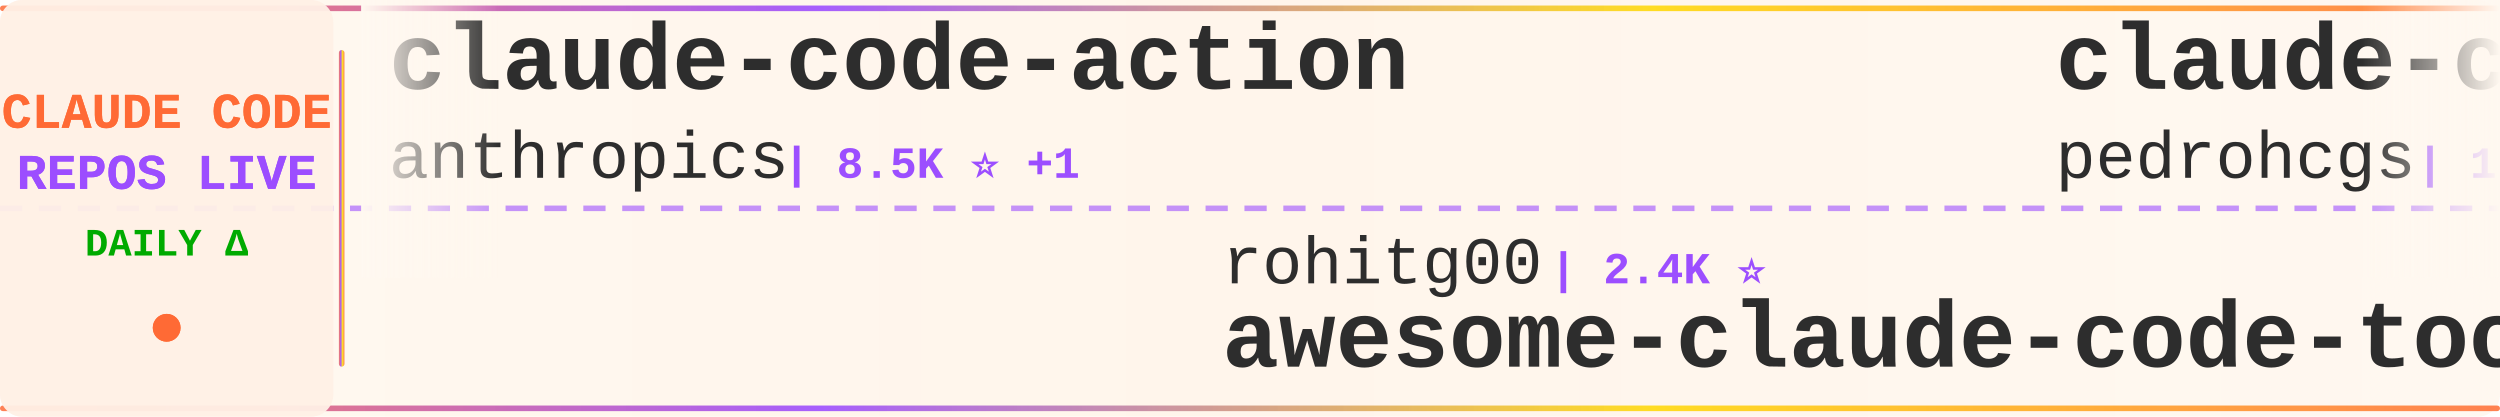
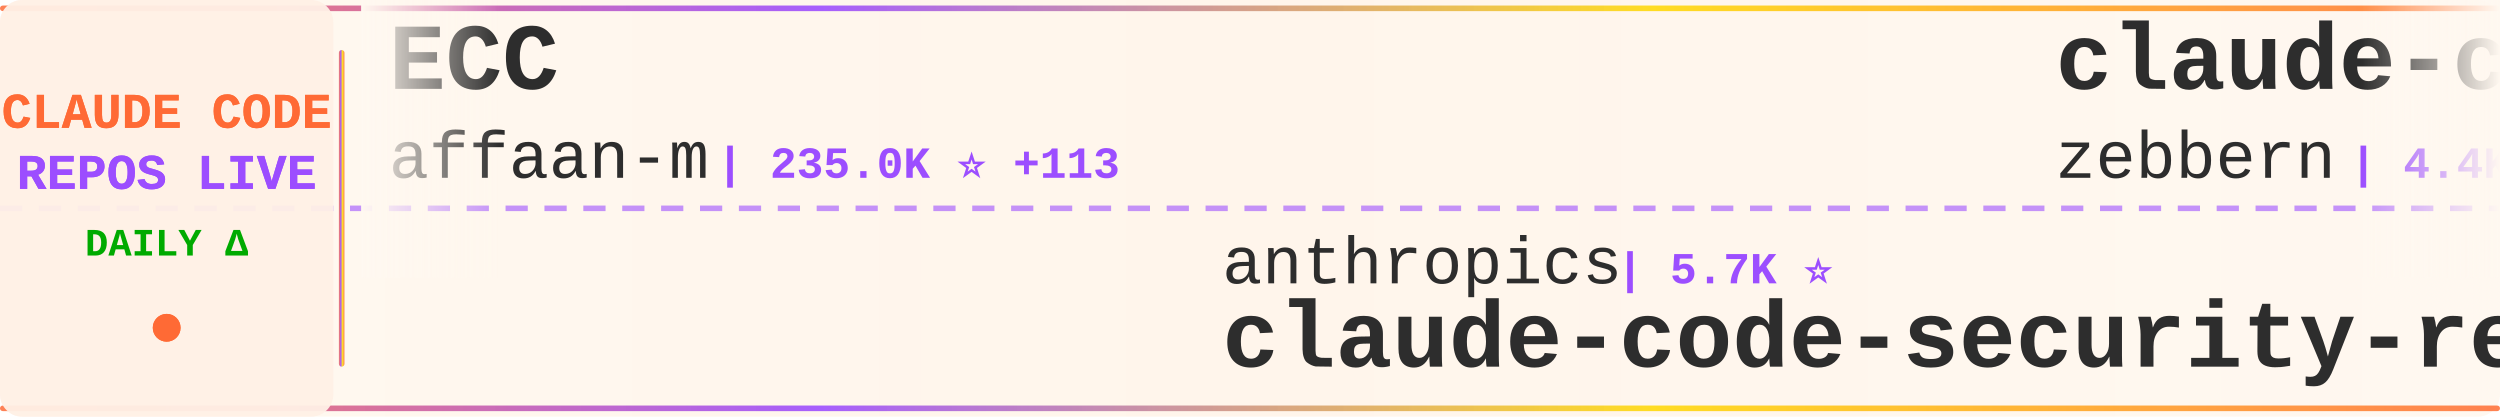
<svg xmlns="http://www.w3.org/2000/svg" width="900" height="150">
  <defs>
    <linearGradient id="tickerBg" x1="0%" y1="0%" x2="100%" y2="0%">
      <stop offset="0%" style="stop-color:#fff8f0;stop-opacity:0.98" />
      <stop offset="50%" style="stop-color:#fff5eb;stop-opacity:1" />
      <stop offset="100%" style="stop-color:#fff8f0;stop-opacity:0.98" />
    </linearGradient>
    <linearGradient id="borderGrad" x1="0%" y1="0%" x2="100%" y2="0%">
      <stop offset="0%" style="stop-color:#FF6B35;stop-opacity:0.85">
        <animate attributeName="stop-opacity" values="0.85;1;0.85" dur="2s" repeatCount="indefinite" />
      </stop>
      <stop offset="33%" style="stop-color:#9C4EFF;stop-opacity:0.9">
        <animate attributeName="stop-opacity" values="0.9;1;0.9" dur="2.2s" repeatCount="indefinite" />
      </stop>
      <stop offset="66%" style="stop-color:#FFD700;stop-opacity:0.85">
        <animate attributeName="stop-opacity" values="0.85;1;0.85" dur="1.8s" repeatCount="indefinite" />
      </stop>
      <stop offset="100%" style="stop-color:#FF6B35;stop-opacity:0.85">
        <animate attributeName="stop-opacity" values="0.85;1;0.85" dur="2s" repeatCount="indefinite" />
      </stop>
    </linearGradient>
    <filter id="textGlow">
      <feGaussianBlur stdDeviation="0.15" result="coloredBlur" />
      <feMerge>
        <feMergeNode in="coloredBlur" />
        <feMergeNode in="SourceGraphic" />
      </feMerge>
    </filter>
    <filter id="metricGlow">
      <feGaussianBlur stdDeviation="0.2" result="coloredBlur" />
      <feMerge>
        <feMergeNode in="coloredBlur" />
        <feMergeNode in="SourceGraphic" />
      </feMerge>
    </filter>
    <linearGradient id="leftFade" x1="0%" y1="0%" x2="100%" y2="0%">
      <stop offset="0%" style="stop-color:#fff8f0;stop-opacity:1" />
      <stop offset="100%" style="stop-color:#fff8f0;stop-opacity:0" />
    </linearGradient>
    <linearGradient id="rightFade" x1="0%" y1="0%" x2="100%" y2="0%">
      <stop offset="0%" style="stop-color:#fff8f0;stop-opacity:0" />
      <stop offset="100%" style="stop-color:#fff8f0;stop-opacity:1" />
    </linearGradient>
  </defs>
  <rect width="900" height="150" fill="url(#tickerBg)" rx="8" />
  <rect x="0" y="2" width="900" height="2" fill="url(#borderGrad)" rx="1" />
  <rect x="0" y="146" width="900" height="2" fill="url(#borderGrad)" rx="1" />
  <line x1="0" y1="75" x2="900" y2="75" stroke="#9C4EFF" stroke-width="2" stroke-dasharray="8 6" opacity="0.6" />
  <rect x="0" y="0" width="120" height="150" fill="#fff0e6" opacity="0.95" rx="8" />
  <text x="60" y="46" font-family="'Courier New', monospace" font-size="18" font-weight="bold" fill="#FF6B35" text-anchor="middle" filter="url(#textGlow)">
    CLAUDE CODE
  </text>
  <text x="60" y="68" font-family="'Courier New', monospace" font-size="18" font-weight="bold" fill="#9C4EFF" text-anchor="middle" filter="url(#textGlow)">
    REPOS LIVE
  </text>
  <text x="60" y="92" font-family="'Courier New', monospace" font-size="14" font-weight="bold" fill="#00aa00" text-anchor="middle">
    DAILY Δ
  </text>
  <circle cx="60" cy="118" r="5" fill="#FF6B35" filter="url(#metricGlow)">
    <animate attributeName="r" values="4;6;4" dur="1.5s" repeatCount="indefinite" />
    <animate attributeName="opacity" values="0.6;1;0.6" dur="1.5s" repeatCount="indefinite" />
  </circle>
  <rect x="122" y="18" width="2" height="114" fill="url(#borderGrad)" rx="1" />
  <clipPath id="tickerClip">
    <rect x="130" y="0" width="770" height="150" />
  </clipPath>
  <g clip-path="url(#tickerClip)">
    <g id="tickerItems">
      <animateTransform attributeName="transform" attributeType="XML" type="translate" from="0 0" to="-3000 0" dur="54s" repeatCount="indefinite" />
      <g transform="translate(0, 0)">
-         <text x="140" y="32" font-family="'Courier New', monospace" font-size="34" font-weight="bold" fill="#2d2d2d">claude-code-action</text>
-         <text x="140" y="64" font-family="'Courier New', monospace" font-size="24" font-weight="normal" fill="#2d2d2d" opacity="1.0">anthropics</text>
-         <text x="282" y="64" font-family="'Courier New', monospace" font-size="16" font-weight="bold" fill="#9C4EFF"> | 8.5K ⭐ +1</text>
+         <text x="140" y="32" font-family="'Courier New', monospace" font-size="34" font-weight="bold" fill="#2d2d2d">ECC</text>
+         <text x="140" y="64" font-family="'Courier New', monospace" font-size="24" font-weight="normal" fill="#2d2d2d" opacity="1.0">affaan-m</text>
+         <text x="258" y="64" font-family="'Courier New', monospace" font-size="16" font-weight="bold" fill="#9C4EFF"> | 235.0K ⭐ +113</text>
      </g>
      <g transform="translate(300, 0)">
-         <text x="140" y="102" font-family="'Courier New', monospace" font-size="24" font-weight="normal" fill="#2d2d2d" opacity="1.0">rohitg00</text>
-         <text x="258" y="102" font-family="'Courier New', monospace" font-size="16" font-weight="bold" fill="#9C4EFF"> | 2.4K ⭐</text>
-         <text x="140" y="132" font-family="'Courier New', monospace" font-size="34" font-weight="bold" fill="#2d2d2d">awesome-claude-code-tool...</text>
+         <text x="140" y="102" font-family="'Courier New', monospace" font-size="24" font-weight="normal" fill="#2d2d2d" opacity="1.0">anthropics</text>
+         <text x="282" y="102" font-family="'Courier New', monospace" font-size="16" font-weight="bold" fill="#9C4EFF"> | 5.7K ⭐</text>
+         <text x="140" y="132" font-family="'Courier New', monospace" font-size="34" font-weight="bold" fill="#2d2d2d">claude-code-security-rev...</text>
      </g>
      <g transform="translate(600, 0)">
-         <text x="140" y="32" font-family="'Courier New', monospace" font-size="34" font-weight="bold" fill="#2d2d2d">claude-code-my-workflow</text>
-         <text x="140" y="64" font-family="'Courier New', monospace" font-size="24" font-weight="normal" fill="#2d2d2d" opacity="1.0">pedrohcgs</text>
-         <text x="270" y="64" font-family="'Courier New', monospace" font-size="16" font-weight="bold" fill="#9C4EFF"> | 1.4K ⭐</text>
+         <text x="140" y="32" font-family="'Courier New', monospace" font-size="34" font-weight="bold" fill="#2d2d2d">claude-code-guide</text>
+         <text x="140" y="64" font-family="'Courier New', monospace" font-size="24" font-weight="normal" fill="#2d2d2d" opacity="1.0">zebbern</text>
+         <text x="246" y="64" font-family="'Courier New', monospace" font-size="16" font-weight="bold" fill="#9C4EFF"> | 4.4K ⭐ +2</text>
      </g>
      <g transform="translate(900, 0)">
-         <text x="140" y="102" font-family="'Courier New', monospace" font-size="24" font-weight="normal" fill="#2d2d2d" opacity="1.0">router-for-me</text>
-         <text x="318" y="102" font-family="'Courier New', monospace" font-size="16" font-weight="bold" fill="#9C4EFF"> | 45.4K ⭐ +32</text>
-         <text x="140" y="132" font-family="'Courier New', monospace" font-size="34" font-weight="bold" fill="#2d2d2d">CLIProxyAPI</text>
+         <text x="140" y="102" font-family="'Courier New', monospace" font-size="24" font-weight="normal" fill="#2d2d2d" opacity="1.0">lintsinghua</text>
+         <text x="294" y="102" font-family="'Courier New', monospace" font-size="16" font-weight="bold" fill="#9C4EFF"> | 4.0K ⭐ +1</text>
+         <text x="140" y="132" font-family="'Courier New', monospace" font-size="34" font-weight="bold" fill="#2d2d2d">claude-code-book</text>
      </g>
      <g transform="translate(1200, 0)">
-         <text x="140" y="32" font-family="'Courier New', monospace" font-size="34" font-weight="bold" fill="#2d2d2d">Claude-Code-Usage-Monito...</text>
-         <text x="140" y="64" font-family="'Courier New', monospace" font-size="24" font-weight="normal" fill="#2d2d2d" opacity="1.0">Maciek-roboblog</text>
-         <text x="342" y="64" font-family="'Courier New', monospace" font-size="16" font-weight="bold" fill="#9C4EFF"> | 8.5K ⭐</text>
+         <text x="140" y="32" font-family="'Courier New', monospace" font-size="34" font-weight="bold" fill="#2d2d2d">sc-claude-code-files</text>
+         <text x="140" y="64" font-family="'Courier New', monospace" font-size="24" font-weight="normal" fill="#2d2d2d" opacity="1.0">https-deeplearning-ai</text>
+         <text x="414" y="64" font-family="'Courier New', monospace" font-size="16" font-weight="bold" fill="#9C4EFF"> | 536 ⭐</text>
      </g>
      <g transform="translate(1500, 0)">
-         <text x="140" y="102" font-family="'Courier New', monospace" font-size="24" font-weight="normal" fill="#2d2d2d" opacity="1.0">feiskyer</text>
-         <text x="258" y="102" font-family="'Courier New', monospace" font-size="16" font-weight="bold" fill="#9C4EFF"> | 1.6K ⭐</text>
-         <text x="140" y="132" font-family="'Courier New', monospace" font-size="34" font-weight="bold" fill="#2d2d2d">claude-code-settings</text>
+         <text x="140" y="102" font-family="'Courier New', monospace" font-size="24" font-weight="normal" fill="#2d2d2d" opacity="1.0">AprilNEA</text>
+         <text x="258" y="102" font-family="'Courier New', monospace" font-size="16" font-weight="bold" fill="#9C4EFF"> | 392 ⭐</text>
+         <text x="140" y="132" font-family="'Courier New', monospace" font-size="34" font-weight="bold" fill="#2d2d2d">claude-code-source</text>
      </g>
      <g transform="translate(1800, 0)">
-         <text x="140" y="32" font-family="'Courier New', monospace" font-size="34" font-weight="bold" fill="#2d2d2d">oh-my-claudecode</text>
-         <text x="140" y="64" font-family="'Courier New', monospace" font-size="24" font-weight="normal" fill="#2d2d2d" opacity="1.0">Yeachan-Heo</text>
-         <text x="294" y="64" font-family="'Courier New', monospace" font-size="16" font-weight="bold" fill="#9C4EFF"> | 38.1K ⭐ +6</text>
+         <text x="140" y="32" font-family="'Courier New', monospace" font-size="34" font-weight="bold" fill="#2d2d2d">Open-ClaudeCode</text>
+         <text x="140" y="64" font-family="'Courier New', monospace" font-size="24" font-weight="normal" fill="#2d2d2d" opacity="1.0">LING71671</text>
+         <text x="270" y="64" font-family="'Courier New', monospace" font-size="16" font-weight="bold" fill="#9C4EFF"> | 929 ⭐</text>
      </g>
      <g transform="translate(2100, 0)">
-         <text x="140" y="102" font-family="'Courier New', monospace" font-size="24" font-weight="normal" fill="#2d2d2d" opacity="1.0">wanshuiyin</text>
-         <text x="282" y="102" font-family="'Courier New', monospace" font-size="16" font-weight="bold" fill="#9C4EFF"> | 14.0K ⭐ +6</text>
-         <text x="140" y="132" font-family="'Courier New', monospace" font-size="34" font-weight="bold" fill="#2d2d2d">Auto-claude-code-researc...</text>
+         <text x="140" y="102" font-family="'Courier New', monospace" font-size="24" font-weight="normal" fill="#2d2d2d" opacity="1.0">musistudio</text>
+         <text x="282" y="102" font-family="'Courier New', monospace" font-size="16" font-weight="bold" fill="#9C4EFF"> | 36.3K ⭐ -2</text>
+         <text x="140" y="132" font-family="'Courier New', monospace" font-size="34" font-weight="bold" fill="#2d2d2d">claude-code-router</text>
      </g>
      <g transform="translate(2400, 0)">
-         <text x="140" y="32" font-family="'Courier New', monospace" font-size="34" font-weight="bold" fill="#2d2d2d">claude-code-analysis</text>
-         <text x="140" y="64" font-family="'Courier New', monospace" font-size="24" font-weight="normal" fill="#2d2d2d" opacity="1.0">liuup</text>
-         <text x="222" y="64" font-family="'Courier New', monospace" font-size="16" font-weight="bold" fill="#9C4EFF"> | 3.7K ⭐</text>
+         <text x="140" y="32" font-family="'Courier New', monospace" font-size="34" font-weight="bold" fill="#2d2d2d">claude-code-spec-workflo...</text>
+         <text x="140" y="64" font-family="'Courier New', monospace" font-size="24" font-weight="normal" fill="#2d2d2d" opacity="1.0">Pimzino</text>
+         <text x="246" y="64" font-family="'Courier New', monospace" font-size="16" font-weight="bold" fill="#9C4EFF"> | 3.8K ⭐</text>
      </g>
      <g transform="translate(2700, 0)">
-         <text x="140" y="102" font-family="'Courier New', monospace" font-size="24" font-weight="normal" fill="#2d2d2d" opacity="1.0">Piebald-AI</text>
-         <text x="282" y="102" font-family="'Courier New', monospace" font-size="16" font-weight="bold" fill="#9C4EFF"> | 12.1K ⭐ +2</text>
-         <text x="140" y="132" font-family="'Courier New', monospace" font-size="34" font-weight="bold" fill="#2d2d2d">claude-code-system-promp...</text>
+         <text x="140" y="102" font-family="'Courier New', monospace" font-size="24" font-weight="normal" fill="#2d2d2d" opacity="1.0">Chachamaru127</text>
+         <text x="318" y="102" font-family="'Courier New', monospace" font-size="16" font-weight="bold" fill="#9C4EFF"> | 3.0K ⭐</text>
+         <text x="140" y="132" font-family="'Courier New', monospace" font-size="34" font-weight="bold" fill="#2d2d2d">claude-code-harness</text>
      </g>
      <g transform="translate(3000, 0)">
-         <text x="140" y="32" font-family="'Courier New', monospace" font-size="34" font-weight="bold" fill="#2d2d2d">claude-code-action</text>
-         <text x="140" y="64" font-family="'Courier New', monospace" font-size="24" font-weight="normal" fill="#2d2d2d" opacity="1.0">anthropics</text>
-         <text x="282" y="64" font-family="'Courier New', monospace" font-size="16" font-weight="bold" fill="#9C4EFF"> | 8.5K ⭐ +1</text>
+         <text x="140" y="32" font-family="'Courier New', monospace" font-size="34" font-weight="bold" fill="#2d2d2d">ECC</text>
+         <text x="140" y="64" font-family="'Courier New', monospace" font-size="24" font-weight="normal" fill="#2d2d2d" opacity="1.0">affaan-m</text>
+         <text x="258" y="64" font-family="'Courier New', monospace" font-size="16" font-weight="bold" fill="#9C4EFF"> | 235.0K ⭐ +113</text>
      </g>
      <g transform="translate(3300, 0)">
-         <text x="140" y="102" font-family="'Courier New', monospace" font-size="24" font-weight="normal" fill="#2d2d2d" opacity="1.0">rohitg00</text>
-         <text x="258" y="102" font-family="'Courier New', monospace" font-size="16" font-weight="bold" fill="#9C4EFF"> | 2.4K ⭐</text>
-         <text x="140" y="132" font-family="'Courier New', monospace" font-size="34" font-weight="bold" fill="#2d2d2d">awesome-claude-code-tool...</text>
+         <text x="140" y="102" font-family="'Courier New', monospace" font-size="24" font-weight="normal" fill="#2d2d2d" opacity="1.0">anthropics</text>
+         <text x="282" y="102" font-family="'Courier New', monospace" font-size="16" font-weight="bold" fill="#9C4EFF"> | 5.7K ⭐</text>
+         <text x="140" y="132" font-family="'Courier New', monospace" font-size="34" font-weight="bold" fill="#2d2d2d">claude-code-security-rev...</text>
      </g>
      <g transform="translate(3600, 0)">
-         <text x="140" y="32" font-family="'Courier New', monospace" font-size="34" font-weight="bold" fill="#2d2d2d">claude-code-my-workflow</text>
-         <text x="140" y="64" font-family="'Courier New', monospace" font-size="24" font-weight="normal" fill="#2d2d2d" opacity="1.0">pedrohcgs</text>
-         <text x="270" y="64" font-family="'Courier New', monospace" font-size="16" font-weight="bold" fill="#9C4EFF"> | 1.4K ⭐</text>
+         <text x="140" y="32" font-family="'Courier New', monospace" font-size="34" font-weight="bold" fill="#2d2d2d">claude-code-guide</text>
+         <text x="140" y="64" font-family="'Courier New', monospace" font-size="24" font-weight="normal" fill="#2d2d2d" opacity="1.0">zebbern</text>
+         <text x="246" y="64" font-family="'Courier New', monospace" font-size="16" font-weight="bold" fill="#9C4EFF"> | 4.4K ⭐ +2</text>
      </g>
      <g transform="translate(3900, 0)">
-         <text x="140" y="102" font-family="'Courier New', monospace" font-size="24" font-weight="normal" fill="#2d2d2d" opacity="1.0">router-for-me</text>
-         <text x="318" y="102" font-family="'Courier New', monospace" font-size="16" font-weight="bold" fill="#9C4EFF"> | 45.4K ⭐ +32</text>
-         <text x="140" y="132" font-family="'Courier New', monospace" font-size="34" font-weight="bold" fill="#2d2d2d">CLIProxyAPI</text>
+         <text x="140" y="102" font-family="'Courier New', monospace" font-size="24" font-weight="normal" fill="#2d2d2d" opacity="1.0">lintsinghua</text>
+         <text x="294" y="102" font-family="'Courier New', monospace" font-size="16" font-weight="bold" fill="#9C4EFF"> | 4.0K ⭐ +1</text>
+         <text x="140" y="132" font-family="'Courier New', monospace" font-size="34" font-weight="bold" fill="#2d2d2d">claude-code-book</text>
      </g>
    </g>
  </g>
  <rect x="130" y="0" width="50" height="100" fill="url(#leftFade)" />
  <rect x="850" y="0" width="50" height="100" fill="url(#rightFade)" />
</svg>
